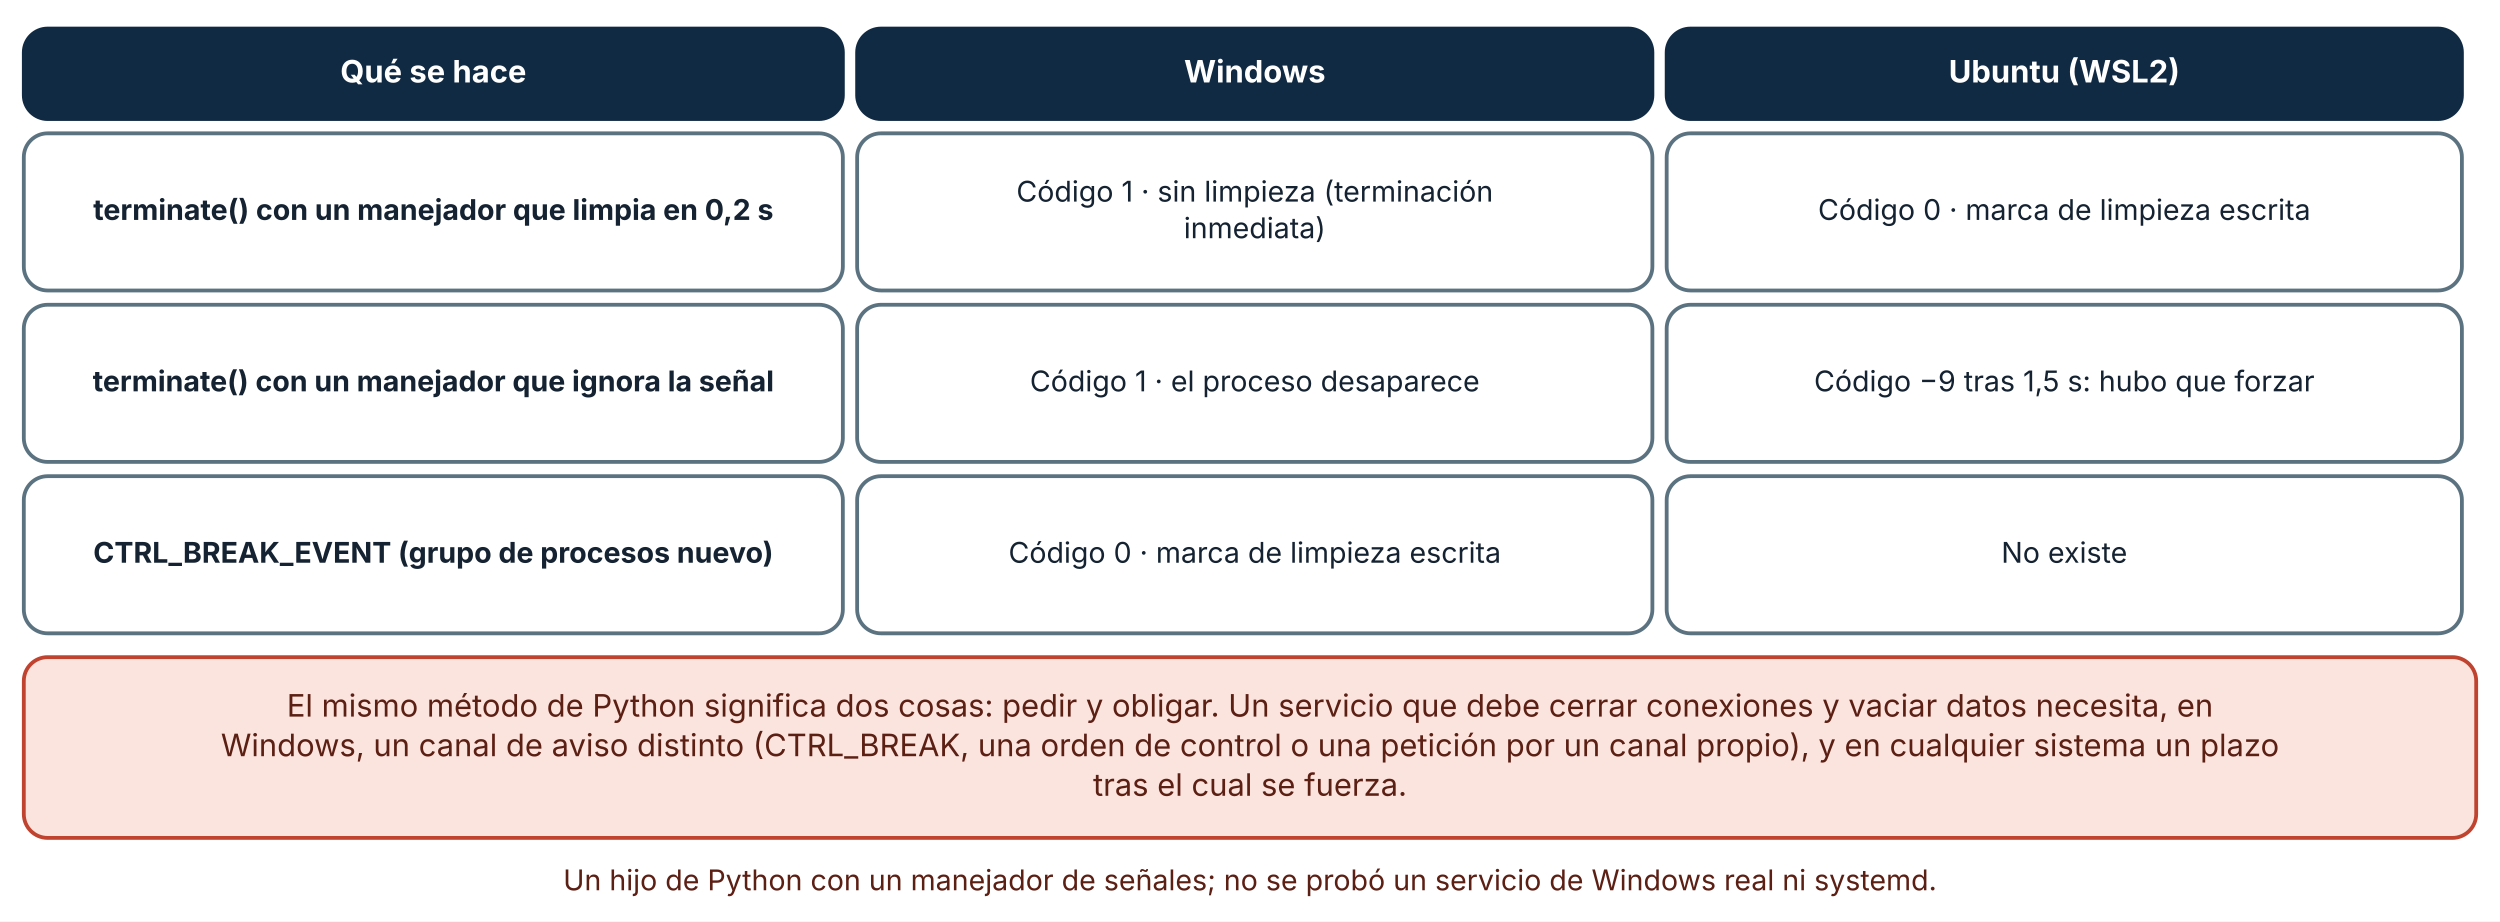
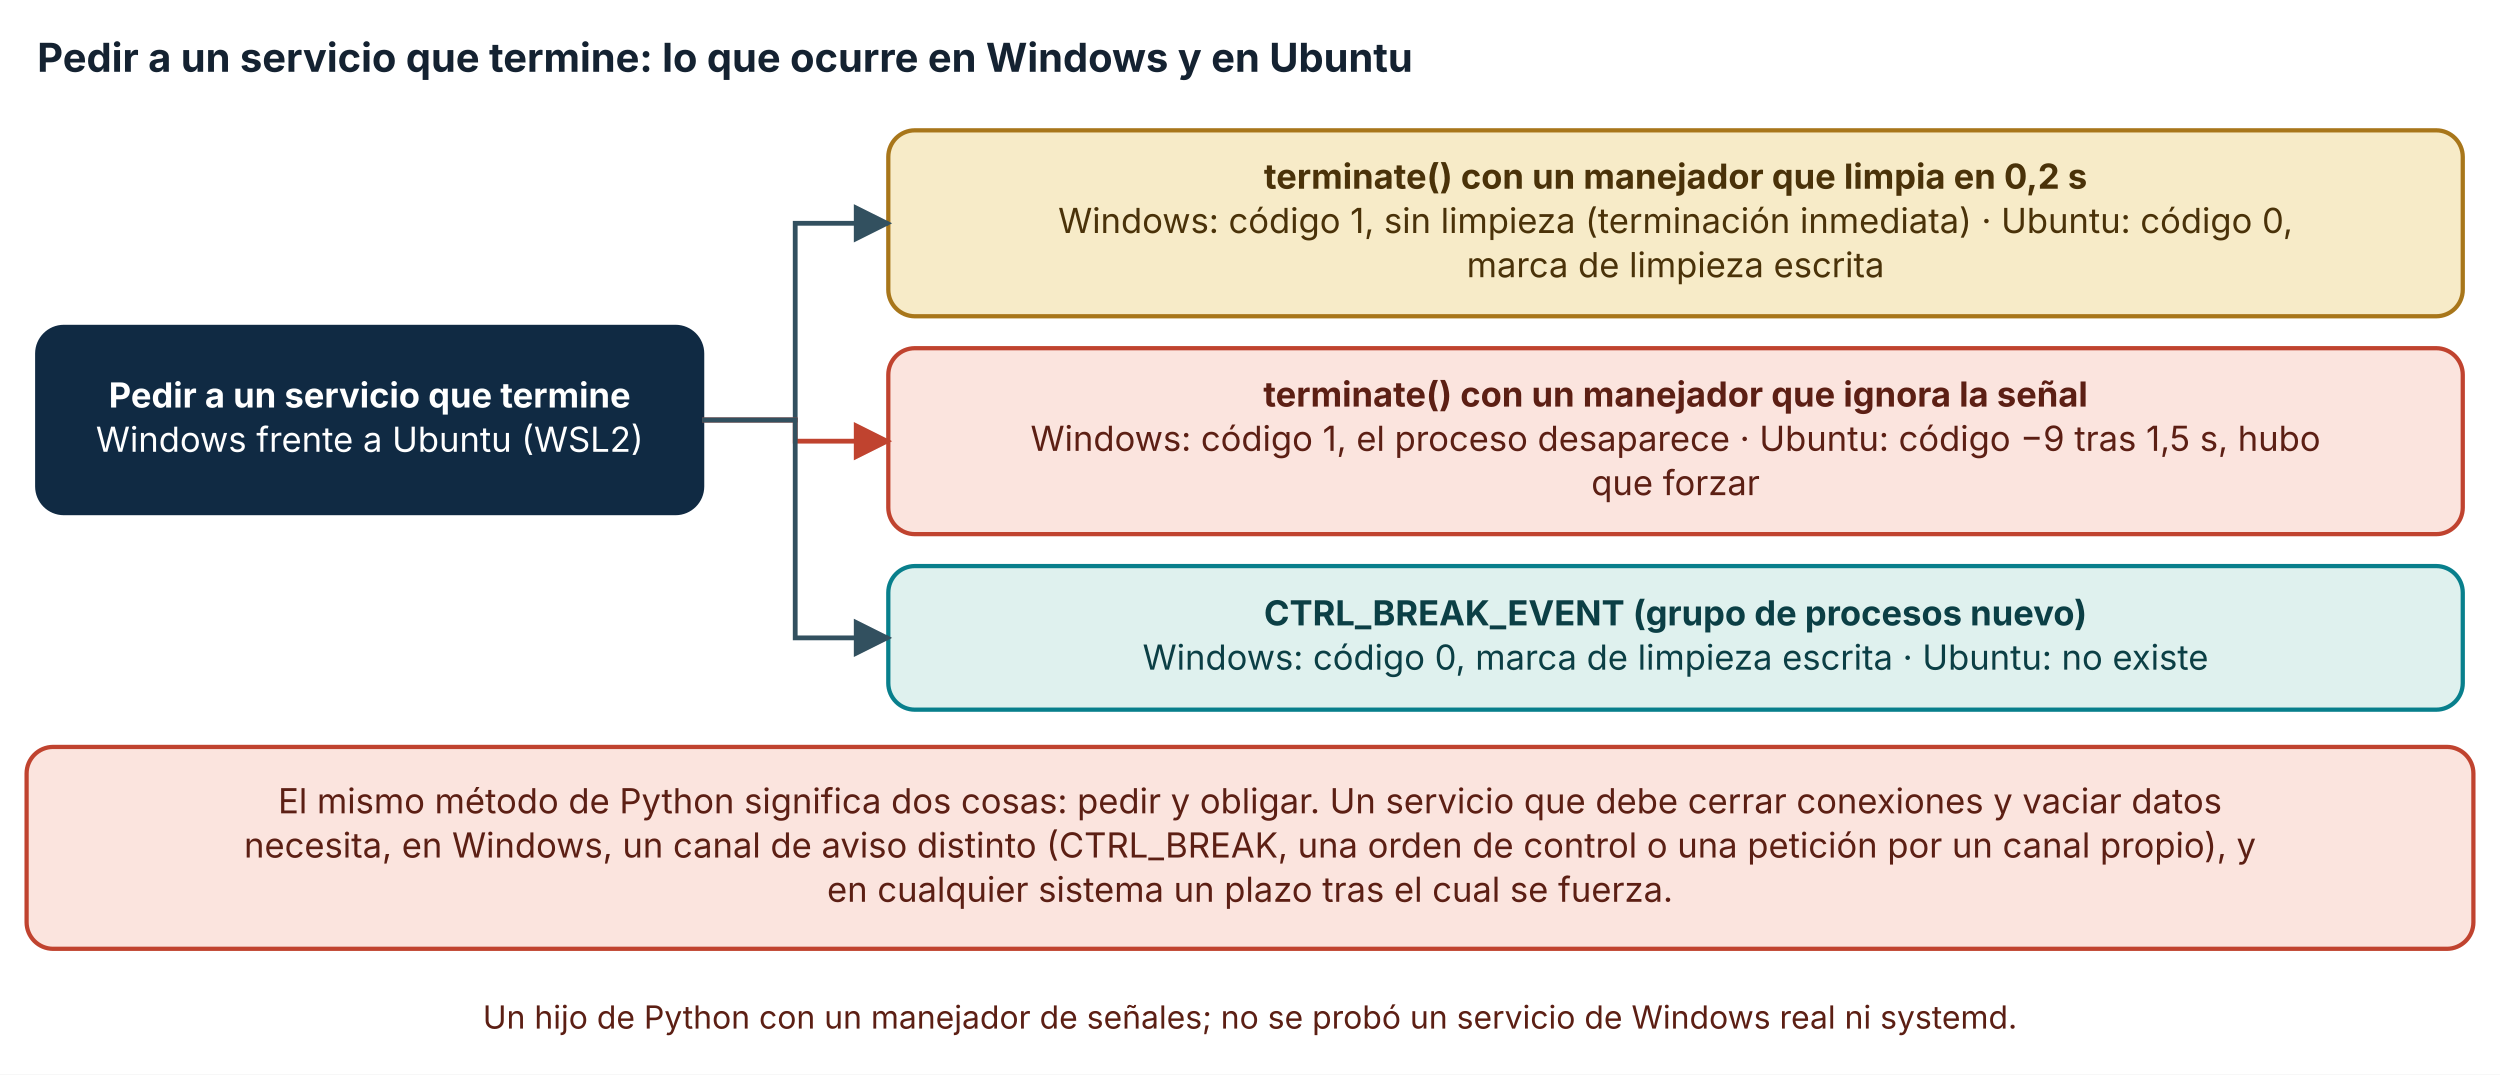
- <svg xmlns="http://www.w3.org/2000/svg" viewBox="0 0 1050 387" width="1050" height="387" role="img" aria-labelledby="t d" font-family="Inter, 'Segoe UI', system-ui, -apple-system, sans-serif">
+ <svg xmlns="http://www.w3.org/2000/svg" viewBox="0 0 940 404" width="940" height="404" role="img" aria-labelledby="t d" font-family="Inter, 'Segoe UI', system-ui, -apple-system, sans-serif">
  <defs>
    <marker id="arrow" viewBox="0 0 10 10" refX="9" refY="5" markerWidth="8" markerHeight="8" orient="auto-start-reverse">
      <path d="M0,0 L10,5 L0,10 z" fill="#32505f" />
    </marker>
    <marker id="arrow-coral" viewBox="0 0 10 10" refX="9" refY="5" markerWidth="8" markerHeight="8" orient="auto-start-reverse">
      <path d="M0,0 L10,5 L0,10 z" fill="#c0432f" />
    </marker>
  </defs>
-   <rect width="1050" height="387" fill="#ffffff" />
-   <rect x="10" y="12" width="344" height="38" rx="10" fill="#102a43" stroke="#102a43" stroke-width="1.6" />
-   <text x="182" y="34.64" font-size="13" text-anchor="middle" font-weight="700" fill="#ffffff">
-     <tspan x="182" dy="0">Qué se hace</tspan>
+   <rect width="940" height="404" fill="#ffffff" />
+   <text x="14" y="27" font-size="15" text-anchor="start" font-weight="700" fill="#142231">
+     <tspan x="14" dy="0">Pedir a un servicio que termine: lo que ocurre en Windows y en Ubuntu</tspan>
  </text>
-   <rect x="360" y="12" width="334" height="38" rx="10" fill="#102a43" stroke="#102a43" stroke-width="1.6" />
-   <text x="527" y="34.64" font-size="13" text-anchor="middle" font-weight="700" fill="#ffffff">
-     <tspan x="527" dy="0">Windows</tspan>
+   <rect x="14" y="122.92" width="250" height="70" rx="10" fill="#102a43" stroke="#102a43" stroke-width="1.6" />
+   <text x="139" y="153.24" font-size="13" text-anchor="middle" font-weight="700" fill="#ffffff">
+     <tspan x="139" dy="0">Pedir a un servicio que termine</tspan>
  </text>
-   <rect x="700" y="12" width="334" height="38" rx="10" fill="#102a43" stroke="#102a43" stroke-width="1.6" />
-   <text x="867" y="34.64" font-size="13" text-anchor="middle" font-weight="700" fill="#ffffff">
-     <tspan x="867" dy="0">Ubuntu (WSL2)</tspan>
+   <text x="139" y="169.88" font-size="13" text-anchor="middle" font-weight="400" fill="#ffffff">
+     <tspan x="139" dy="0">Windows frente a Ubuntu (WSL2)</tspan>
  </text>
-   <rect x="10" y="56" width="344" height="66" rx="10" fill="#ffffff" stroke="#5b7280" stroke-width="1.6" />
-   <text x="182" y="92.36" font-size="12" text-anchor="middle" font-weight="700" fill="#142231">
-     <tspan x="182" dy="0">terminate() con un manejador que limpia en 0,2 s</tspan>
+   <rect x="334" y="49" width="592" height="69.92" rx="10" fill="#f7ebc8" stroke="#a8761a" stroke-width="1.6" />
+   <text x="630" y="70.96" font-size="13" text-anchor="middle" font-weight="700" fill="#4a3209">
+     <tspan x="630" dy="0">terminate() con un manejador que limpia en 0,2 s</tspan>
  </text>
-   <rect x="360" y="56" width="334" height="66" rx="10" fill="#ffffff" stroke="#5b7280" stroke-width="1.6" />
-   <text x="527" y="84.68" font-size="12" text-anchor="middle" font-weight="400" fill="#142231">
-     <tspan x="527" dy="0">Código 1 · sin limpieza (terminación</tspan>
+   <text x="630" y="87.6" font-size="13" text-anchor="middle" font-weight="400" fill="#4a3209">
+     <tspan x="630" dy="0">Windows: código 1, sin limpieza (terminación inmediata) · Ubuntu: código 0,</tspan>
  </text>
-   <text x="527" y="100.04" font-size="12" text-anchor="middle" font-weight="400" fill="#142231">
-     <tspan x="527" dy="0">inmediata)</tspan>
+   <text x="630" y="104.24" font-size="13" text-anchor="middle" font-weight="400" fill="#4a3209">
+     <tspan x="630" dy="0">marca de limpieza escrita</tspan>
  </text>
-   <rect x="700" y="56" width="334" height="66" rx="10" fill="#ffffff" stroke="#5b7280" stroke-width="1.6" />
-   <text x="867" y="92.36" font-size="12" text-anchor="middle" font-weight="400" fill="#142231">
-     <tspan x="867" dy="0">Código 0 · marca de limpieza escrita</tspan>
+   <polyline points="264,157.92 299,157.92 299,83.96 334,83.96" fill="none" stroke="#32505f" stroke-width="1.8" marker-end="url(#arrow)" />
+   <rect x="334" y="130.92" width="592" height="69.92" rx="10" fill="#fbe4de" stroke="#c0432f" stroke-width="1.6" />
+   <text x="630" y="152.88" font-size="13" text-anchor="middle" font-weight="700" fill="#5c1f14">
+     <tspan x="630" dy="0">terminate() con un manejador que ignora la señal</tspan>
  </text>
-   <rect x="10" y="128" width="344" height="66" rx="10" fill="#ffffff" stroke="#5b7280" stroke-width="1.6" />
-   <text x="182" y="164.36" font-size="12" text-anchor="middle" font-weight="700" fill="#142231">
-     <tspan x="182" dy="0">terminate() con un manejador que ignora la señal</tspan>
+   <text x="630" y="169.52" font-size="13" text-anchor="middle" font-weight="400" fill="#5c1f14">
+     <tspan x="630" dy="0">Windows: código 1, el proceso desaparece · Ubuntu: código −9 tras 1,5 s, hubo</tspan>
  </text>
-   <rect x="360" y="128" width="334" height="66" rx="10" fill="#ffffff" stroke="#5b7280" stroke-width="1.6" />
-   <text x="527" y="164.36" font-size="12" text-anchor="middle" font-weight="400" fill="#142231">
-     <tspan x="527" dy="0">Código 1 · el proceso desaparece</tspan>
+   <text x="630" y="186.16" font-size="13" text-anchor="middle" font-weight="400" fill="#5c1f14">
+     <tspan x="630" dy="0">que forzar</tspan>
  </text>
-   <rect x="700" y="128" width="334" height="66" rx="10" fill="#ffffff" stroke="#5b7280" stroke-width="1.6" />
-   <text x="867" y="164.36" font-size="12" text-anchor="middle" font-weight="400" fill="#142231">
-     <tspan x="867" dy="0">Código −9 tras 1,5 s: hubo que forzar</tspan>
+   <polyline points="264,157.92 299,157.92 299,165.88 334,165.88" fill="none" stroke="#c0432f" stroke-width="1.8" marker-end="url(#arrow-coral)" />
+   <rect x="334" y="212.84" width="592" height="54" rx="10" fill="#dff1ee" stroke="#087f8c" stroke-width="1.6" />
+   <text x="630" y="235.16" font-size="13" text-anchor="middle" font-weight="700" fill="#0b3f45">
+     <tspan x="630" dy="0">CTRL_BREAK_EVENT (grupo de procesos nuevo)</tspan>
  </text>
-   <rect x="10" y="200" width="344" height="66" rx="10" fill="#ffffff" stroke="#5b7280" stroke-width="1.6" />
-   <text x="182" y="236.36" font-size="12" text-anchor="middle" font-weight="700" fill="#142231">
-     <tspan x="182" dy="0">CTRL_BREAK_EVENT (grupo de procesos nuevo)</tspan>
+   <text x="630" y="251.8" font-size="13" text-anchor="middle" font-weight="400" fill="#0b3f45">
+     <tspan x="630" dy="0">Windows: código 0, marca de limpieza escrita · Ubuntu: no existe</tspan>
  </text>
-   <rect x="360" y="200" width="334" height="66" rx="10" fill="#ffffff" stroke="#5b7280" stroke-width="1.6" />
-   <text x="527" y="236.36" font-size="12" text-anchor="middle" font-weight="400" fill="#142231">
-     <tspan x="527" dy="0">Código 0 · marca de limpieza escrita</tspan>
+   <polyline points="264,157.92 299,157.92 299,239.84 334,239.84" fill="none" stroke="#32505f" stroke-width="1.8" marker-end="url(#arrow)" />
+   <rect x="10" y="280.84" width="920" height="75.92" rx="10" fill="#fbe4de" stroke="#c0432f" stroke-width="1.6" />
+   <text x="470" y="305.8" font-size="13" text-anchor="middle" font-weight="400" fill="#5c1f14">
+     <tspan x="470" dy="0">El mismo método de Python significa dos cosas: pedir y obligar. Un servicio que debe cerrar conexiones y vaciar datos</tspan>
  </text>
-   <rect x="700" y="200" width="334" height="66" rx="10" fill="#ffffff" stroke="#5b7280" stroke-width="1.6" />
-   <text x="867" y="236.36" font-size="12" text-anchor="middle" font-weight="400" fill="#142231">
-     <tspan x="867" dy="0">No existe</tspan>
+   <text x="470" y="322.44" font-size="13" text-anchor="middle" font-weight="400" fill="#5c1f14">
+     <tspan x="470" dy="0">necesita, en Windows, un canal de aviso distinto (CTRL_BREAK, una orden de control o una petición por un canal propio), y</tspan>
  </text>
-   <rect x="10" y="276" width="1030" height="75.92" rx="10" fill="#fbe4de" stroke="#c0432f" stroke-width="1.6" />
-   <text x="525" y="300.96" font-size="13" text-anchor="middle" font-weight="400" fill="#5c1f14">
-     <tspan x="525" dy="0">El mismo método de Python significa dos cosas: pedir y obligar. Un servicio que debe cerrar conexiones y vaciar datos necesita, en</tspan>
+   <text x="470" y="339.08" font-size="13" text-anchor="middle" font-weight="400" fill="#5c1f14">
+     <tspan x="470" dy="0">en cualquier sistema un plazo tras el cual se fuerza.</tspan>
  </text>
-   <text x="525" y="317.6" font-size="13" text-anchor="middle" font-weight="400" fill="#5c1f14">
-     <tspan x="525" dy="0">Windows, un canal de aviso distinto (CTRL_BREAK, una orden de control o una petición por un canal propio), y en cualquier sistema un plazo</tspan>
-   </text>
-   <text x="525" y="334.24" font-size="13" text-anchor="middle" font-weight="400" fill="#5c1f14">
-     <tspan x="525" dy="0">tras el cual se fuerza.</tspan>
-   </text>
-   <text x="525" y="373.92" font-size="12" text-anchor="middle" font-weight="400" fill="#5c1f14">
-     <tspan x="525" dy="0">Un hijo de Python con un manejador de señales; no se probó un servicio de Windows real ni systemd.</tspan>
+   <text x="470" y="386.76" font-size="12" text-anchor="middle" font-weight="400" fill="#5c1f14">
+     <tspan x="470" dy="0">Un hijo de Python con un manejador de señales; no se probó un servicio de Windows real ni systemd.</tspan>
  </text>
</svg>
